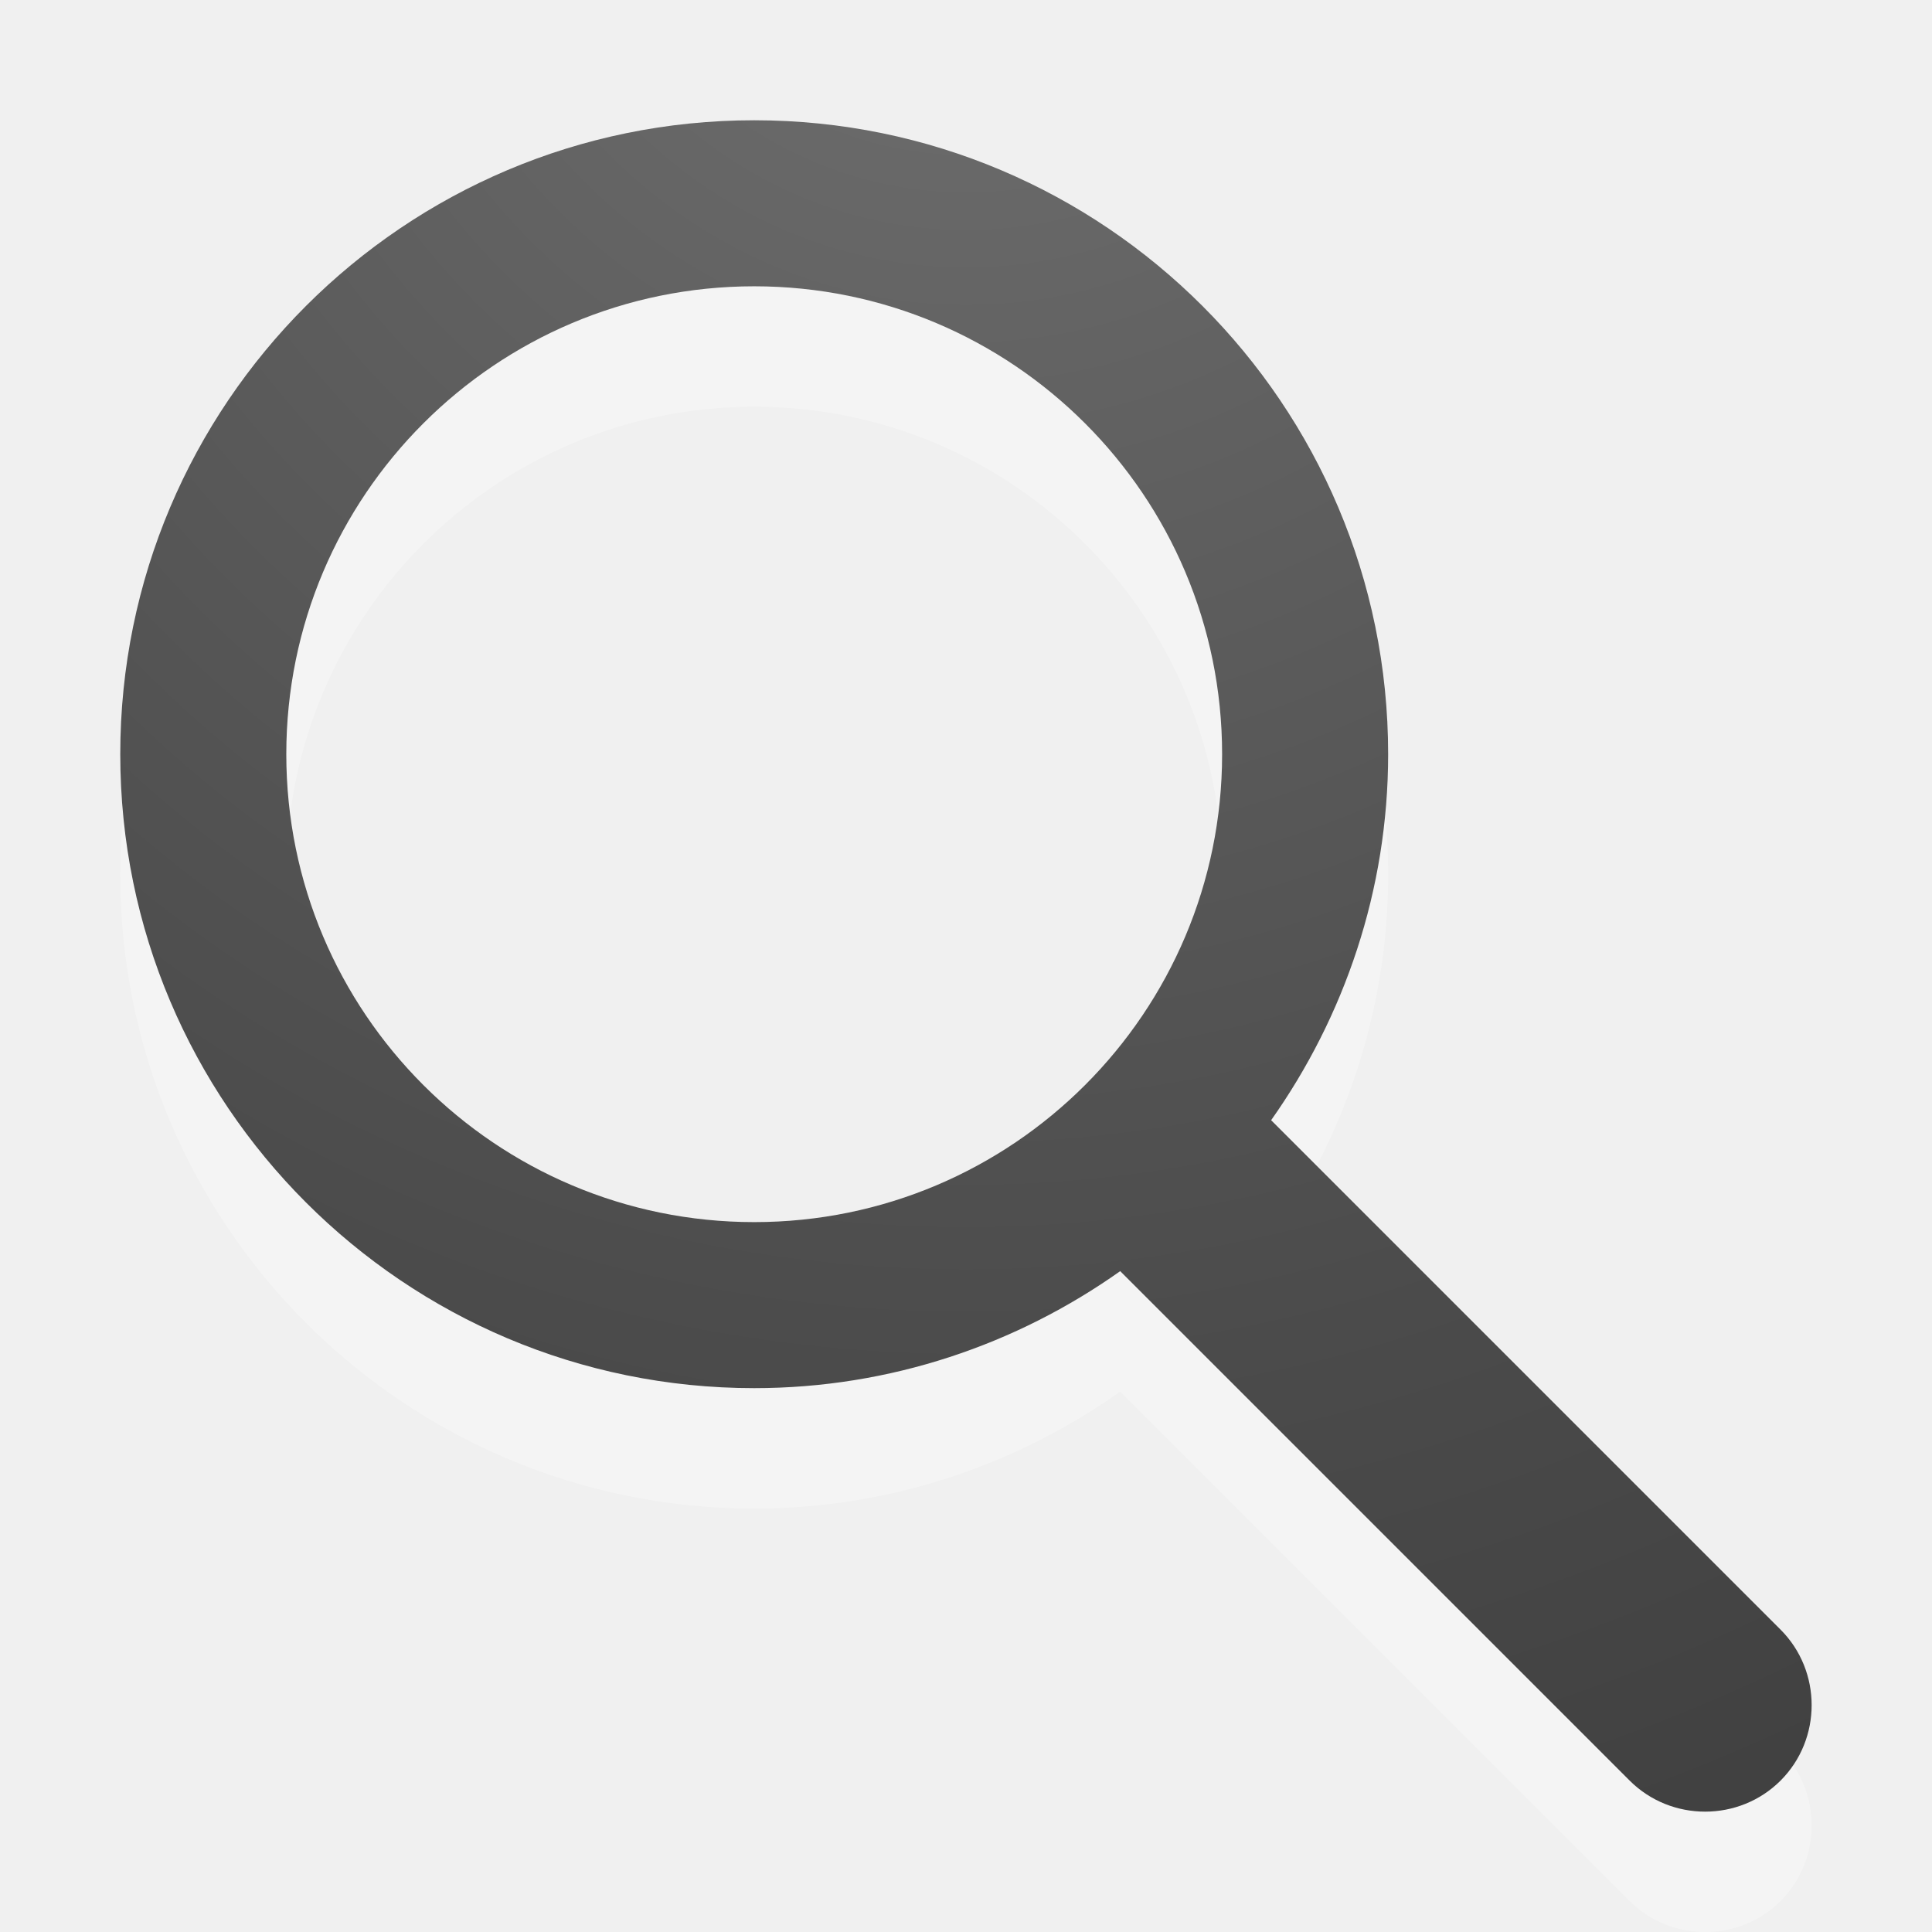
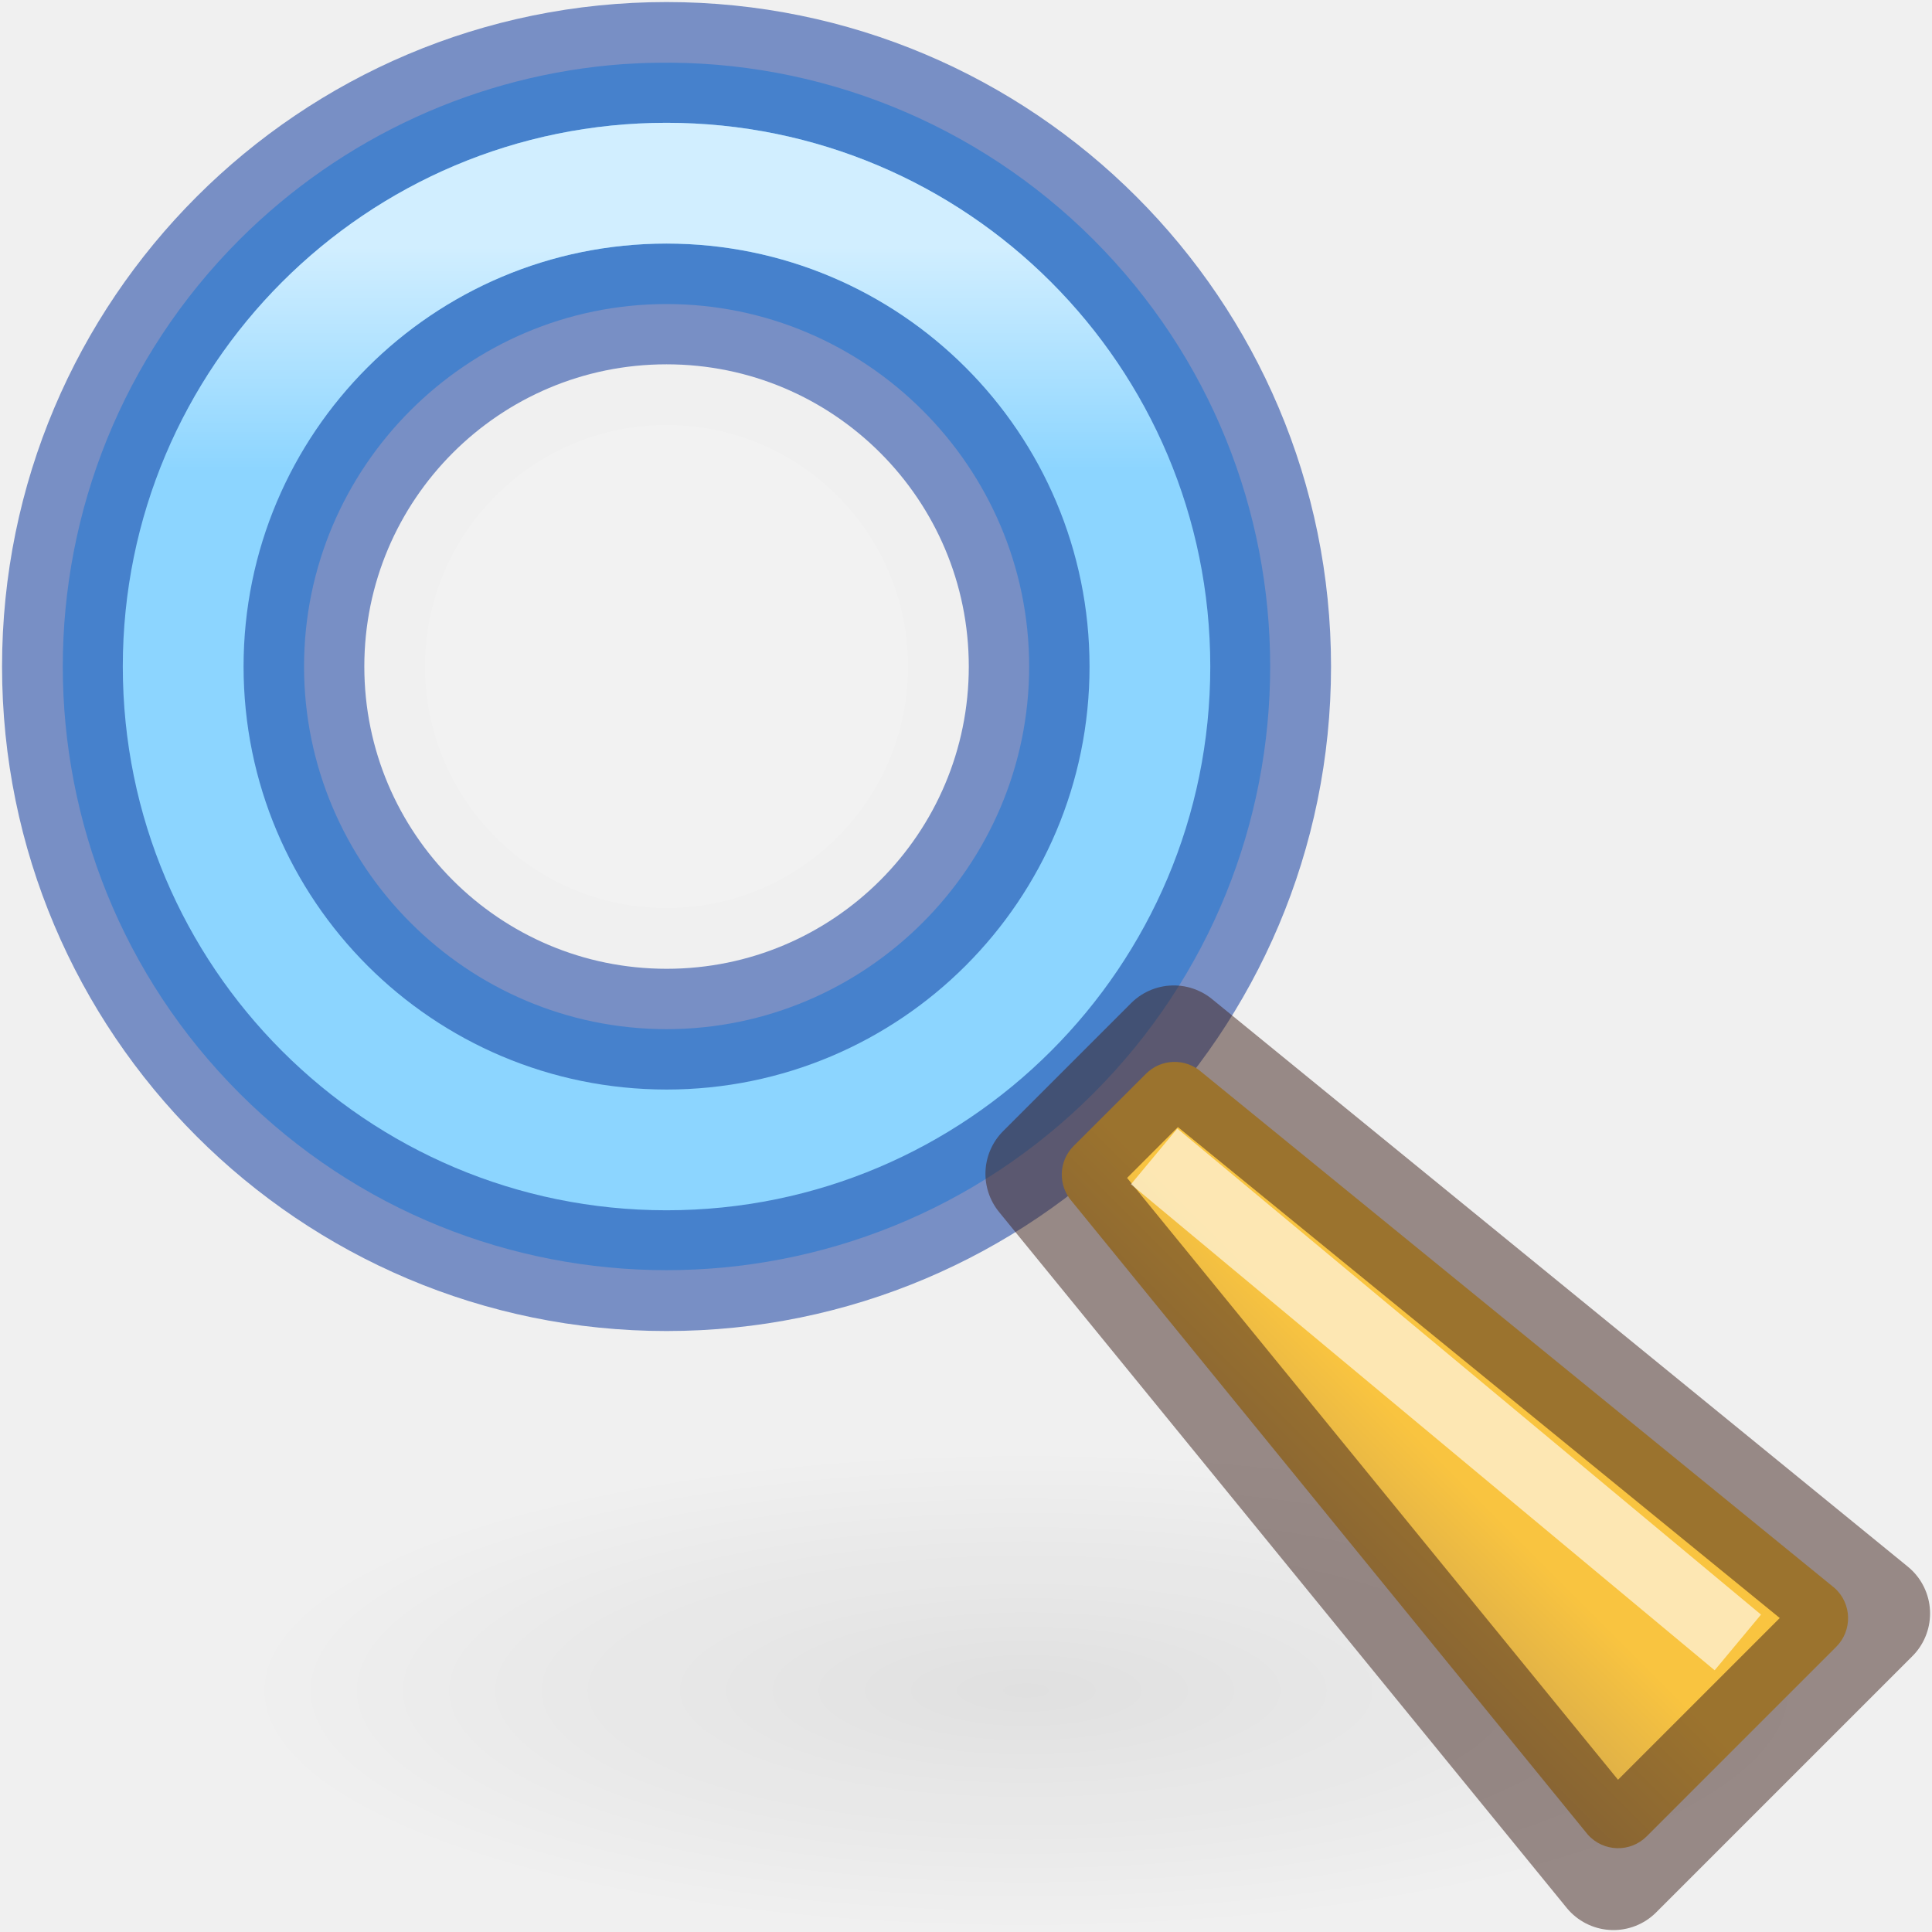
- <svg xmlns="http://www.w3.org/2000/svg" xmlns:xlink="http://www.w3.org/1999/xlink" version="1.0" width="16" height="16" id="svg3222">
-   <defs id="defs3224">
-     <linearGradient id="linearGradient2867-449-88-871-390-598-476-591-434-148-57-177-641-289-620-227-114-444-680-744-4">
-       <stop id="stop5430-5" style="stop-color:#737373;stop-opacity:1" offset="0" />
-       <stop id="stop5432-2" style="stop-color:#636363;stop-opacity:1" offset="0.262" />
-       <stop id="stop5434-9" style="stop-color:#4b4b4b;stop-opacity:1" offset="0.705" />
-       <stop id="stop5436-2" style="stop-color:#3f3f3f;stop-opacity:1" offset="1" />
+ <svg xmlns="http://www.w3.org/2000/svg" xmlns:xlink="http://www.w3.org/1999/xlink" version="1.0" width="16" height="16" id="svg2">
+   <defs id="defs4">
+     <linearGradient id="linearGradient889">
+       <stop style="stop-color:#8a715e;stop-opacity:1" offset="0" id="stop885" />
+       <stop style="stop-color:#f9c440;stop-opacity:1" offset="1" id="stop887" />
    </linearGradient>
-     <radialGradient xlink:href="#linearGradient2867-449-88-871-390-598-476-591-434-148-57-177-641-289-620-227-114-444-680-744-4" id="radialGradient3793" cx="6.894" cy="1" fx="6.894" fy="1" r="7.004" gradientUnits="userSpaceOnUse" gradientTransform="matrix(0,2.712914,-2.570129,0,10.57013,-20.70331)" />
+     <linearGradient id="linearGradient16562">
+       <stop style="stop-color:#ffffff;stop-opacity:1;" offset="0" id="stop16558" />
+       <stop style="stop-color:#ffffff;stop-opacity:0;" offset="1" id="stop16560" />
+     </linearGradient>
+     <linearGradient xlink:href="#linearGradient16562" id="linearGradient1068" gradientUnits="userSpaceOnUse" gradientTransform="matrix(1.14377,0,0,1.143771,-0.5416745,-0.5473692)" x1="4.415" y1="2.263" x2="4.415" y2="3.894" />
+     <linearGradient xlink:href="#linearGradient889" id="linearGradient891-9" x1="9.391" y1="15.002" x2="12.121" y2="12.272" gradientUnits="userSpaceOnUse" gradientTransform="translate(-3.4605275e-4,-4.6960464e-5)" />
+     <radialGradient xlink:href="#linearGradient1858" id="radialGradient4285" gradientUnits="userSpaceOnUse" gradientTransform="matrix(0.1641979,0,0,0.05052242,1.853457,9.555111)" cx="40.479" cy="87.979" fx="40.479" fy="87.979" r="39.586" />
+     <linearGradient id="linearGradient1858">
+       <stop style="stop-color:#000000;stop-opacity:1;" offset="0" id="stop1854" />
+       <stop style="stop-color:#000000;stop-opacity:0;" offset="1" id="stop1856" />
+     </linearGradient>
  </defs>
-   <path id="path3795" d="m 6.246,1.993 c -2.899,0 -5.25,2.351 -5.25,5.25 0,2.899 2.351,5.25 5.25,5.25 1.128,0 2.176,-0.363 3.031,-0.969 l 4.219,4.219 c 0.343,0.343 0.907,0.343 1.25,0 0.343,-0.343 0.343,-0.907 0,-1.25 l -4.219,-4.219 c 0.605,-0.856 0.969,-1.903 0.969,-3.031 0,-2.899 -2.351,-5.25 -5.25,-5.25 z m 0,1.375 c 2.14,0 3.875,1.735 3.875,3.875 0,2.14 -1.735,3.875 -3.875,3.875 -2.14,0 -3.875,-1.735 -3.875,-3.875 0,-2.14 1.735,-3.875 3.875,-3.875 z" style="opacity:0.3;color:#bebebe;fill:#ffffff;fill-opacity:1;fill-rule:nonzero;stroke:none;stroke-width:1;marker:none;visibility:visible;display:inline;overflow:visible;enable-background:accumulate" />
-   <path style="color:#bebebe;fill:url(#radialGradient3793);fill-opacity:1;fill-rule:nonzero;stroke:none;stroke-width:1;marker:none;visibility:visible;display:inline;overflow:visible;enable-background:accumulate" d="m 6.246,0.996 c -2.899,0 -5.25,2.351 -5.25,5.25 0,2.899 2.351,5.25 5.25,5.25 1.128,0 2.176,-0.363 3.031,-0.969 l 4.219,4.219 c 0.343,0.343 0.907,0.343 1.25,0 0.343,-0.343 0.343,-0.907 0,-1.25 l -4.219,-4.219 c 0.605,-0.856 0.969,-1.903 0.969,-3.031 0,-2.899 -2.351,-5.25 -5.25,-5.25 z m 0,1.375 c 2.14,0 3.875,1.735 3.875,3.875 0,2.14 -1.735,3.875 -3.875,3.875 -2.14,0 -3.875,-1.735 -3.875,-3.875 0,-2.14 1.735,-3.875 3.875,-3.875 z" id="path2986-0" />
+   <rect style="opacity:0.07;fill:url(#radialGradient4285);fill-opacity:1;stroke:none;stroke-width:1;stroke-opacity:0.5" id="rect4283" width="13" height="4" x="2" y="12" rx="0.756" ry="1.111" />
+   <path id="path1052" style="color:#000000;fill:#8cd5ff;fill-opacity:1;stroke-width:1;stroke-linejoin:round;-inkscape-stroke:none" d="M 5.434 0.52 C 5.343 0.521 5.253 0.525 5.162 0.531 C 3.962 0.617 2.835 1.134 1.984 1.984 C 0.032 3.937 0.032 7.102 1.984 9.055 C 3.937 11.007 7.102 11.007 9.055 9.055 C 11.007 7.102 11.007 3.937 9.055 1.984 C 8.093 1.023 6.786 0.496 5.434 0.52 z M 5.52 2.518 C 7.172 2.518 8.523 3.867 8.523 5.52 C 8.523 7.172 7.172 8.523 5.52 8.523 C 3.867 8.523 2.518 7.172 2.518 5.52 C 2.518 3.867 3.867 2.518 5.52 2.518 z " />
+   <ellipse style="opacity:0.5;fill:none;fill-opacity:1;stroke:#002e99;stroke-width:1;stroke-linecap:round;stroke-linejoin:round;stroke-miterlimit:4;stroke-dasharray:none;stroke-opacity:1;paint-order:normal" id="ellipse1054" cx="5.52" cy="5.52" rx="5.003" ry="5.003" />
+   <circle style="opacity:0.15;fill:#ffffff;fill-opacity:1;stroke:none;stroke-width:0.992;stroke-linecap:round;stroke-linejoin:round;stroke-opacity:0.498;paint-order:stroke fill markers" id="circle1056" cx="5.52" cy="5.52" r="2" />
+   <ellipse style="opacity:0.5;fill:none;fill-opacity:1;stroke:#002e99;stroke-width:1;stroke-linecap:round;stroke-linejoin:round;stroke-miterlimit:4;stroke-dasharray:none;stroke-opacity:1;paint-order:normal" id="ellipse1058" cx="5.52" cy="5.52" rx="3.003" ry="3.003" transform="matrix(1,2.2330432e-5,2.2330432e-5,1,0,0)" />
+   <path style="color:#000000;fill:url(#linearGradient891-9);fill-opacity:1;stroke-width:1;stroke-linejoin:round;-inkscape-stroke:none;paint-order:fill markers stroke" d="m 8.892,9.49 c -0.127,0.126 -0.132,0.329 -0.013,0.462 l 4.271,5.242 c 0.129,0.144 0.352,0.15 0.488,0.013 l 1.568,-1.568 c 0.137,-0.136 0.131,-0.36 -0.013,-0.488 L 9.952,8.88 c -0.133,-0.119 -0.336,-0.114 -0.462,0.013 z" id="path1060-7" />
+   <path style="opacity:0.5;fill:none;stroke:#3d211b;stroke-width:1px;stroke-linecap:butt;stroke-linejoin:round;stroke-opacity:1" d="M 13.362,15.484 15.484,13.362 9.721,8.661 8.661,9.721 Z" id="path1062" />
+   <path style="opacity:0.6;fill:none;fill-opacity:1;stroke:#ffffff;stroke-width:0.6;stroke-linecap:butt;stroke-linejoin:miter;stroke-miterlimit:4;stroke-dasharray:none;stroke-opacity:1" d="M 9.558,9.577 14.392,13.602" id="path1064" />
+   <ellipse style="opacity:0.6;fill:none;fill-opacity:1;stroke:url(#linearGradient1068);stroke-width:1;stroke-linecap:round;stroke-linejoin:round;stroke-miterlimit:4;stroke-dasharray:none;stroke-opacity:1;paint-order:normal" id="ellipse1066" cx="5.52" cy="5.52" rx="4.003" ry="4.003" />
</svg>
